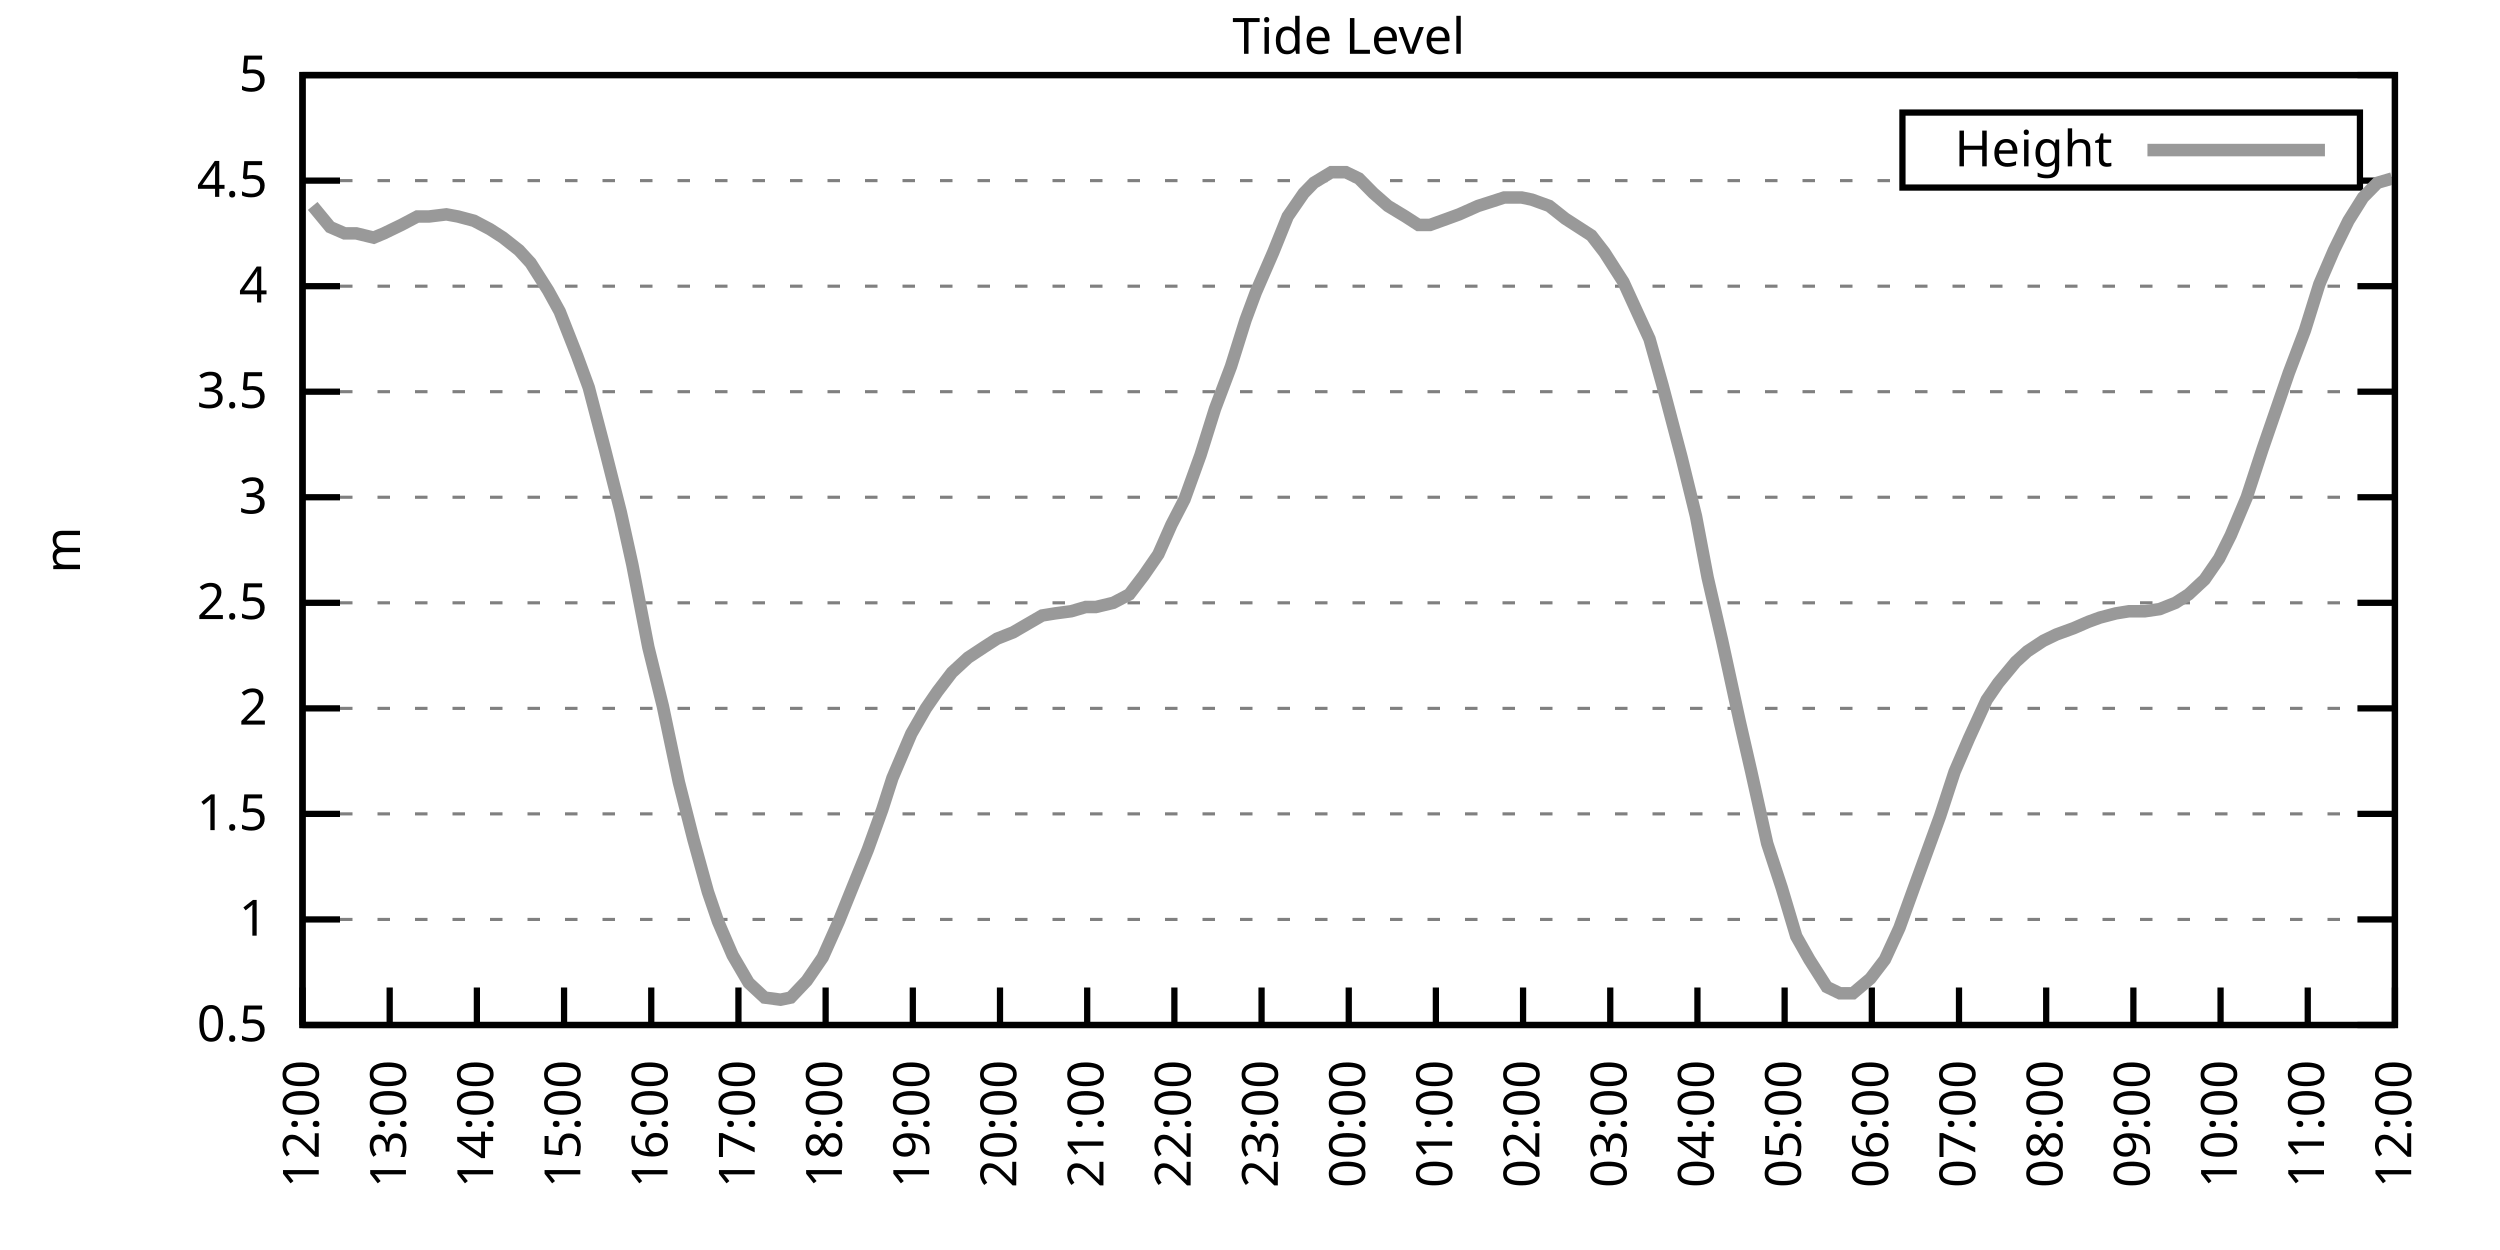
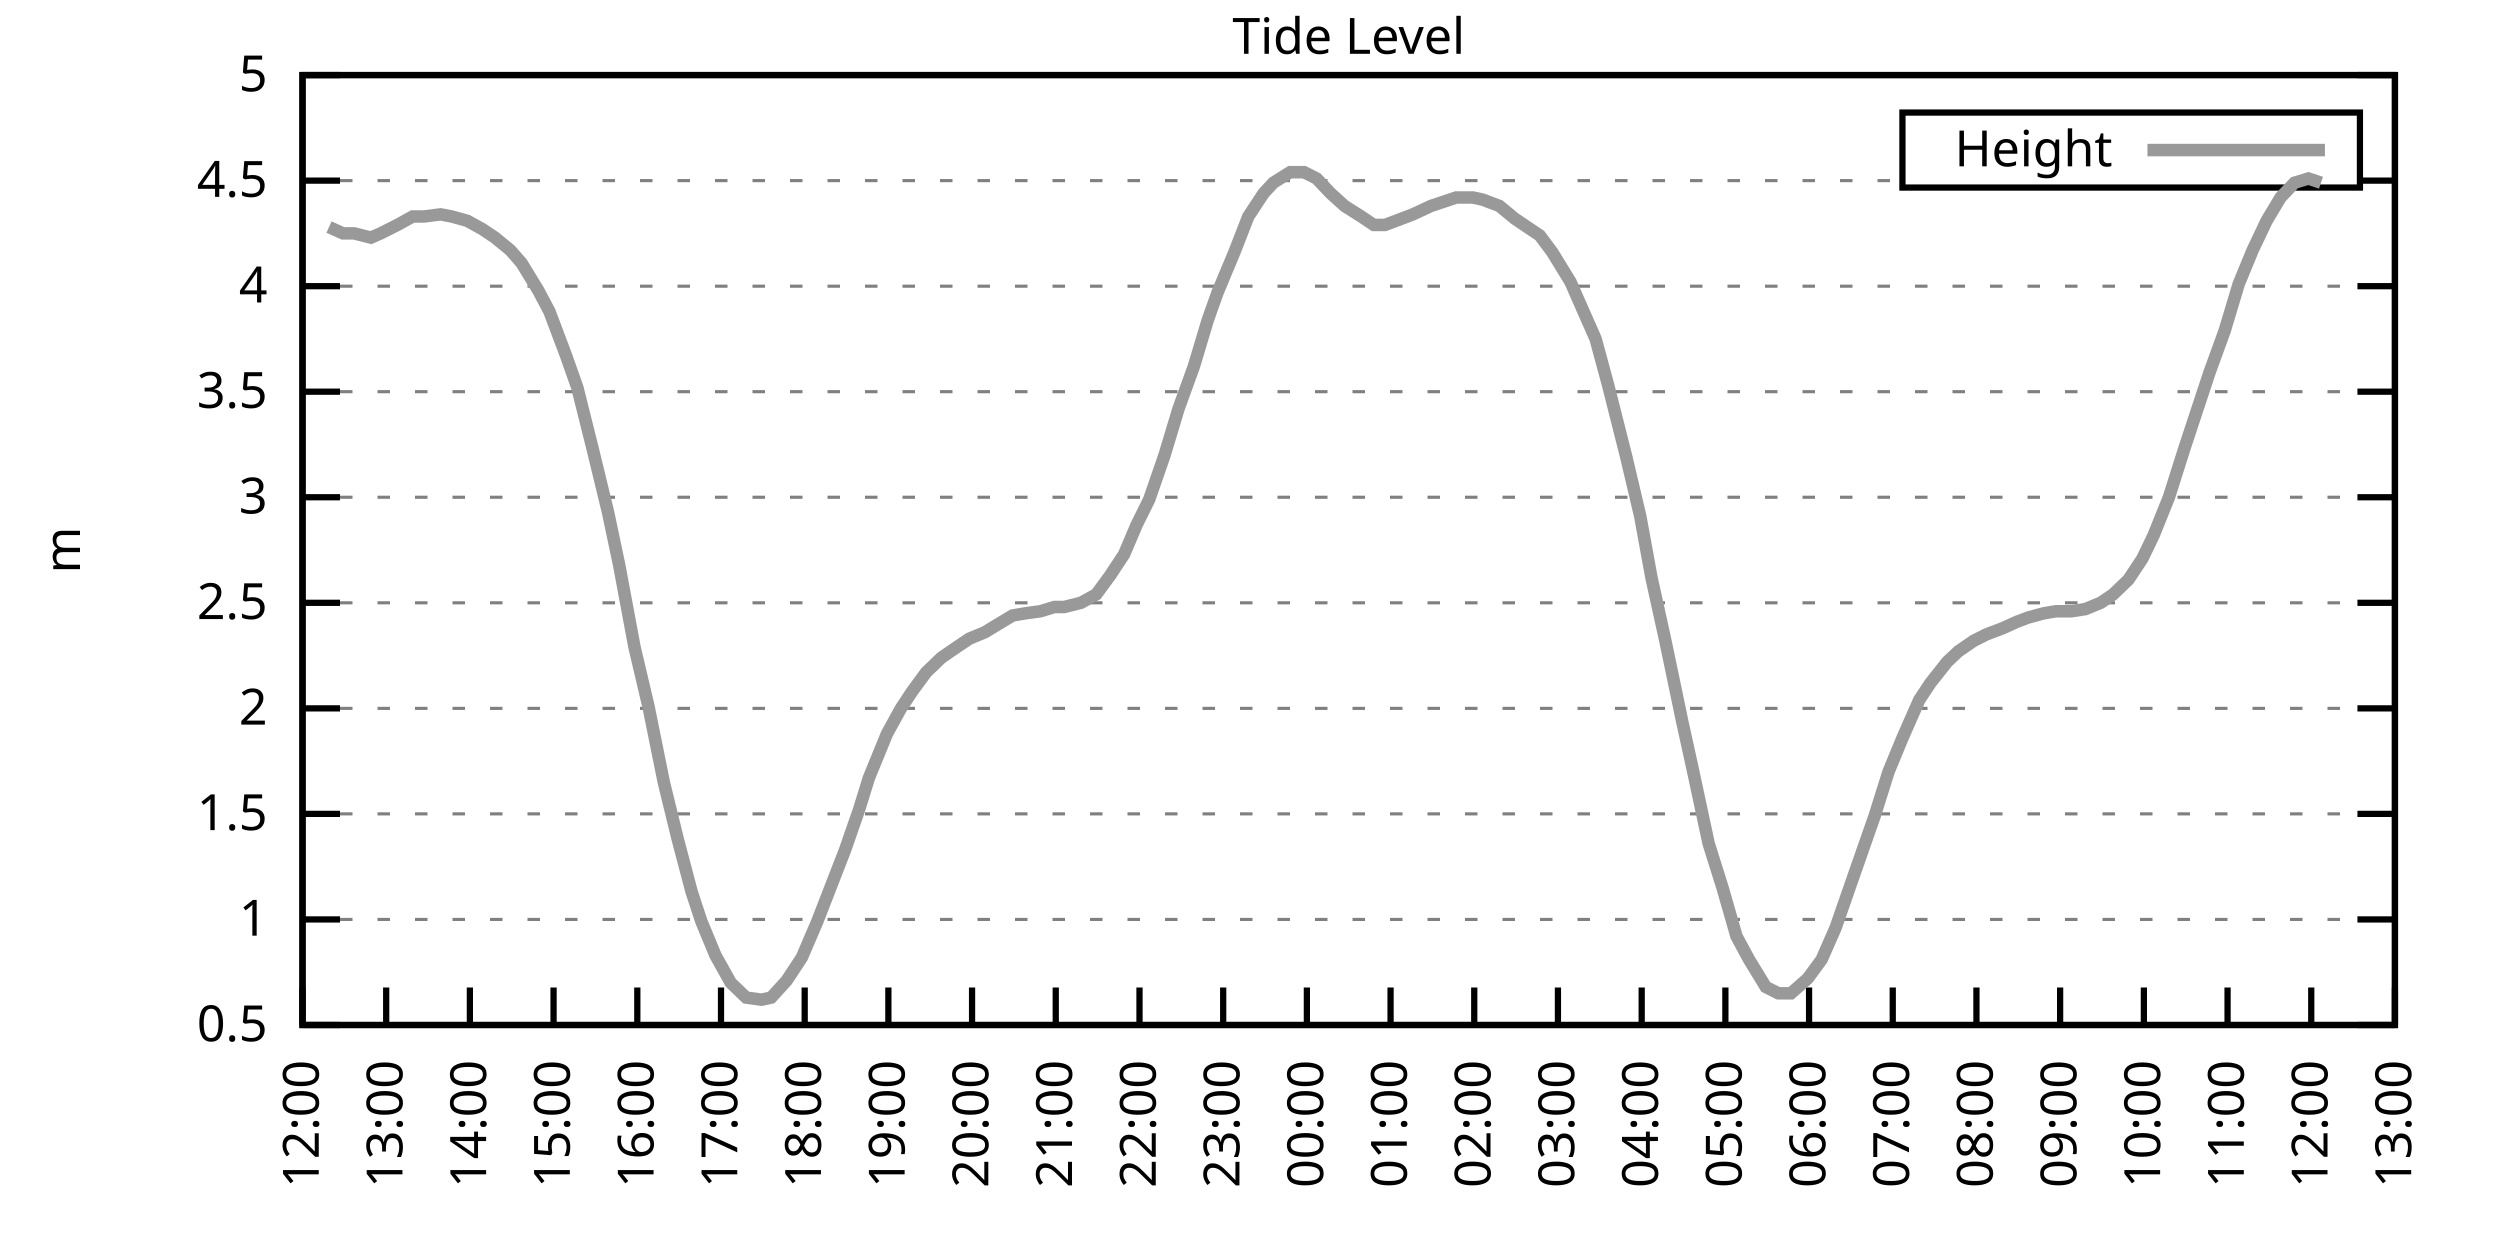
<svg xmlns="http://www.w3.org/2000/svg" xmlns:xlink="http://www.w3.org/1999/xlink" width="400" height="200" viewBox="0 0 400 200">
  <g id="gnuplot_canvas">
    <rect x="0" y="0" width="400" height="200" fill="none" />
    <defs>
      <circle id="gpDot" r="0.5" stroke-width="0.5" stroke="currentColor" />
      <path id="gpPt0" stroke-width="0.333" stroke="currentColor" d="M-1,0 h2 M0,-1 v2" />
      <path id="gpPt1" stroke-width="0.333" stroke="currentColor" d="M-1,-1 L1,1 M1,-1 L-1,1" />
      <path id="gpPt2" stroke-width="0.333" stroke="currentColor" d="M-1,0 L1,0 M0,-1 L0,1 M-1,-1 L1,1 M-1,1 L1,-1" />
      <rect id="gpPt3" stroke-width="0.333" stroke="currentColor" x="-1" y="-1" width="2" height="2" />
      <rect id="gpPt4" stroke-width="0.333" stroke="currentColor" fill="currentColor" x="-1" y="-1" width="2" height="2" />
      <circle id="gpPt5" stroke-width="0.333" stroke="currentColor" cx="0" cy="0" r="1" />
      <use xlink:href="#gpPt5" id="gpPt6" fill="currentColor" stroke="none" />
      <path id="gpPt7" stroke-width="0.333" stroke="currentColor" d="M0,-1.33 L-1.33,0.67 L1.33,0.67 z" />
      <use xlink:href="#gpPt7" id="gpPt8" fill="currentColor" stroke="none" />
      <use xlink:href="#gpPt7" id="gpPt9" stroke="currentColor" transform="rotate(180)" />
      <use xlink:href="#gpPt9" id="gpPt10" fill="currentColor" stroke="none" />
      <use xlink:href="#gpPt3" id="gpPt11" stroke="currentColor" transform="rotate(45)" />
      <use xlink:href="#gpPt11" id="gpPt12" fill="currentColor" stroke="none" />
      <path id="gpPt13" stroke-width="0.333" stroke="currentColor" d="M0,1.330 L1.265,0.411 L0.782,-1.067 L-0.782,-1.076 L-1.265,0.411 z" />
      <use xlink:href="#gpPt13" id="gpPt14" fill="currentColor" stroke="none" />
      <filter id="textbox" filterUnits="objectBoundingBox" x="0" y="0" height="1" width="1">
        <feFlood flood-color="white" flood-opacity="1" result="bgnd" />
        <feComposite in="SourceGraphic" in2="bgnd" operator="atop" />
      </filter>
      <filter id="greybox" filterUnits="objectBoundingBox" x="0" y="0" height="1" width="1">
        <feFlood flood-color="lightgrey" flood-opacity="1" result="grey" />
        <feComposite in="SourceGraphic" in2="grey" operator="atop" />
      </filter>
    </defs>
    <g fill="none" color="white" stroke="currentColor" stroke-width="1.00" stroke-linecap="butt" stroke-linejoin="miter">
</g>
    <g fill="none" color="black" stroke="currentColor" stroke-width="1.00" stroke-linecap="butt" stroke-linejoin="miter">
      <g stroke="none" shape-rendering="crispEdges">
        <polygon fill="rgb(255, 255, 255)" points="48.40,164.00 383.18,164.00 383.18,12.02 48.40,12.02 " />
      </g>
    </g>
    <g fill="none" color="black" stroke="currentColor" stroke-width="1.00" stroke-linecap="butt" stroke-linejoin="miter">
</g>
    <g fill="none" color="black" stroke="black" stroke-width="0.50" stroke-linecap="butt" stroke-linejoin="miter">
</g>
    <g fill="none" color="gray" stroke="currentColor" stroke-width="0.50" stroke-linecap="butt" stroke-linejoin="miter">
      <path stroke="gray" stroke-dasharray="2,4" class="gridline" d="M48.40,164.00 L383.19,164.00  " />
    </g>
    <g fill="none" color="gray" stroke="gray" stroke-width="1.00" stroke-linecap="butt" stroke-linejoin="miter">
</g>
    <g fill="none" color="black" stroke="currentColor" stroke-width="1.00" stroke-linecap="butt" stroke-linejoin="miter">
      <path stroke="black" d="M48.40,164.00 L54.40,164.00 M383.19,164.00 L377.19,164.00  " />
      <g transform="translate(42.80,166.60)" stroke="none" fill="black" font-family="Sans" font-size="8.00" text-anchor="end">
        <text>
          <tspan font-family="Sans"> 0.5</tspan>
        </text>
      </g>
    </g>
    <g fill="none" color="black" stroke="currentColor" stroke-width="1.00" stroke-linecap="butt" stroke-linejoin="miter">
</g>
    <g fill="none" color="black" stroke="black" stroke-width="0.50" stroke-linecap="butt" stroke-linejoin="miter">
</g>
    <g fill="none" color="gray" stroke="currentColor" stroke-width="0.50" stroke-linecap="butt" stroke-linejoin="miter">
      <path stroke="gray" stroke-dasharray="2,4" class="gridline" d="M48.40,147.11 L383.19,147.11  " />
    </g>
    <g fill="none" color="gray" stroke="gray" stroke-width="1.00" stroke-linecap="butt" stroke-linejoin="miter">
</g>
    <g fill="none" color="black" stroke="currentColor" stroke-width="1.00" stroke-linecap="butt" stroke-linejoin="miter">
      <path stroke="black" d="M48.40,147.11 L54.40,147.11 M383.19,147.11 L377.19,147.11  " />
      <g transform="translate(42.80,149.71)" stroke="none" fill="black" font-family="Sans" font-size="8.00" text-anchor="end">
        <text>
          <tspan font-family="Sans"> 1</tspan>
        </text>
      </g>
    </g>
    <g fill="none" color="black" stroke="currentColor" stroke-width="1.00" stroke-linecap="butt" stroke-linejoin="miter">
</g>
    <g fill="none" color="black" stroke="black" stroke-width="0.50" stroke-linecap="butt" stroke-linejoin="miter">
</g>
    <g fill="none" color="gray" stroke="currentColor" stroke-width="0.50" stroke-linecap="butt" stroke-linejoin="miter">
      <path stroke="gray" stroke-dasharray="2,4" class="gridline" d="M48.40,130.22 L383.19,130.22  " />
    </g>
    <g fill="none" color="gray" stroke="gray" stroke-width="1.00" stroke-linecap="butt" stroke-linejoin="miter">
</g>
    <g fill="none" color="black" stroke="currentColor" stroke-width="1.00" stroke-linecap="butt" stroke-linejoin="miter">
      <path stroke="black" d="M48.40,130.22 L54.40,130.22 M383.19,130.22 L377.19,130.22  " />
      <g transform="translate(42.80,132.82)" stroke="none" fill="black" font-family="Sans" font-size="8.00" text-anchor="end">
        <text>
          <tspan font-family="Sans"> 1.5</tspan>
        </text>
      </g>
    </g>
    <g fill="none" color="black" stroke="currentColor" stroke-width="1.00" stroke-linecap="butt" stroke-linejoin="miter">
</g>
    <g fill="none" color="black" stroke="black" stroke-width="0.50" stroke-linecap="butt" stroke-linejoin="miter">
</g>
    <g fill="none" color="gray" stroke="currentColor" stroke-width="0.50" stroke-linecap="butt" stroke-linejoin="miter">
      <path stroke="gray" stroke-dasharray="2,4" class="gridline" d="M48.40,113.34 L383.19,113.34  " />
    </g>
    <g fill="none" color="gray" stroke="gray" stroke-width="1.00" stroke-linecap="butt" stroke-linejoin="miter">
</g>
    <g fill="none" color="black" stroke="currentColor" stroke-width="1.00" stroke-linecap="butt" stroke-linejoin="miter">
      <path stroke="black" d="M48.40,113.34 L54.40,113.34 M383.19,113.34 L377.19,113.34  " />
      <g transform="translate(42.80,115.94)" stroke="none" fill="black" font-family="Sans" font-size="8.00" text-anchor="end">
        <text>
          <tspan font-family="Sans"> 2</tspan>
        </text>
      </g>
    </g>
    <g fill="none" color="black" stroke="currentColor" stroke-width="1.00" stroke-linecap="butt" stroke-linejoin="miter">
</g>
    <g fill="none" color="black" stroke="black" stroke-width="0.50" stroke-linecap="butt" stroke-linejoin="miter">
</g>
    <g fill="none" color="gray" stroke="currentColor" stroke-width="0.50" stroke-linecap="butt" stroke-linejoin="miter">
      <path stroke="gray" stroke-dasharray="2,4" class="gridline" d="M48.40,96.45 L383.19,96.45  " />
    </g>
    <g fill="none" color="gray" stroke="gray" stroke-width="1.00" stroke-linecap="butt" stroke-linejoin="miter">
</g>
    <g fill="none" color="black" stroke="currentColor" stroke-width="1.00" stroke-linecap="butt" stroke-linejoin="miter">
      <path stroke="black" d="M48.40,96.45 L54.40,96.45 M383.19,96.45 L377.19,96.45  " />
      <g transform="translate(42.80,99.05)" stroke="none" fill="black" font-family="Sans" font-size="8.00" text-anchor="end">
        <text>
          <tspan font-family="Sans"> 2.5</tspan>
        </text>
      </g>
    </g>
    <g fill="none" color="black" stroke="currentColor" stroke-width="1.00" stroke-linecap="butt" stroke-linejoin="miter">
</g>
    <g fill="none" color="black" stroke="black" stroke-width="0.50" stroke-linecap="butt" stroke-linejoin="miter">
</g>
    <g fill="none" color="gray" stroke="currentColor" stroke-width="0.50" stroke-linecap="butt" stroke-linejoin="miter">
      <path stroke="gray" stroke-dasharray="2,4" class="gridline" d="M48.40,79.56 L383.19,79.56  " />
    </g>
    <g fill="none" color="gray" stroke="gray" stroke-width="1.00" stroke-linecap="butt" stroke-linejoin="miter">
</g>
    <g fill="none" color="black" stroke="currentColor" stroke-width="1.00" stroke-linecap="butt" stroke-linejoin="miter">
      <path stroke="black" d="M48.40,79.56 L54.40,79.56 M383.19,79.56 L377.19,79.56  " />
      <g transform="translate(42.80,82.16)" stroke="none" fill="black" font-family="Sans" font-size="8.00" text-anchor="end">
        <text>
          <tspan font-family="Sans"> 3</tspan>
        </text>
      </g>
    </g>
    <g fill="none" color="black" stroke="currentColor" stroke-width="1.00" stroke-linecap="butt" stroke-linejoin="miter">
</g>
    <g fill="none" color="black" stroke="black" stroke-width="0.50" stroke-linecap="butt" stroke-linejoin="miter">
</g>
    <g fill="none" color="gray" stroke="currentColor" stroke-width="0.50" stroke-linecap="butt" stroke-linejoin="miter">
      <path stroke="gray" stroke-dasharray="2,4" class="gridline" d="M48.40,62.67 L383.19,62.67  " />
    </g>
    <g fill="none" color="gray" stroke="gray" stroke-width="1.00" stroke-linecap="butt" stroke-linejoin="miter">
</g>
    <g fill="none" color="black" stroke="currentColor" stroke-width="1.00" stroke-linecap="butt" stroke-linejoin="miter">
      <path stroke="black" d="M48.40,62.67 L54.40,62.67 M383.19,62.67 L377.19,62.67  " />
      <g transform="translate(42.80,65.27)" stroke="none" fill="black" font-family="Sans" font-size="8.00" text-anchor="end">
        <text>
          <tspan font-family="Sans"> 3.5</tspan>
        </text>
      </g>
    </g>
    <g fill="none" color="black" stroke="currentColor" stroke-width="1.00" stroke-linecap="butt" stroke-linejoin="miter">
</g>
    <g fill="none" color="black" stroke="black" stroke-width="0.50" stroke-linecap="butt" stroke-linejoin="miter">
</g>
    <g fill="none" color="gray" stroke="currentColor" stroke-width="0.50" stroke-linecap="butt" stroke-linejoin="miter">
      <path stroke="gray" stroke-dasharray="2,4" class="gridline" d="M48.40,45.79 L383.19,45.79  " />
    </g>
    <g fill="none" color="gray" stroke="gray" stroke-width="1.00" stroke-linecap="butt" stroke-linejoin="miter">
</g>
    <g fill="none" color="black" stroke="currentColor" stroke-width="1.00" stroke-linecap="butt" stroke-linejoin="miter">
      <path stroke="black" d="M48.40,45.79 L54.40,45.79 M383.19,45.79 L377.19,45.79  " />
      <g transform="translate(42.80,48.39)" stroke="none" fill="black" font-family="Sans" font-size="8.00" text-anchor="end">
        <text>
          <tspan font-family="Sans"> 4</tspan>
        </text>
      </g>
    </g>
    <g fill="none" color="black" stroke="currentColor" stroke-width="1.00" stroke-linecap="butt" stroke-linejoin="miter">
</g>
    <g fill="none" color="black" stroke="black" stroke-width="0.50" stroke-linecap="butt" stroke-linejoin="miter">
</g>
    <g fill="none" color="gray" stroke="currentColor" stroke-width="0.50" stroke-linecap="butt" stroke-linejoin="miter">
      <path stroke="gray" stroke-dasharray="2,4" class="gridline" d="M48.40,28.90 L304.39,28.90 M377.59,28.90 L383.19,28.90  " />
    </g>
    <g fill="none" color="gray" stroke="gray" stroke-width="1.00" stroke-linecap="butt" stroke-linejoin="miter">
</g>
    <g fill="none" color="black" stroke="currentColor" stroke-width="1.00" stroke-linecap="butt" stroke-linejoin="miter">
      <path stroke="black" d="M48.40,28.90 L54.40,28.90 M383.19,28.90 L377.19,28.90  " />
      <g transform="translate(42.80,31.50)" stroke="none" fill="black" font-family="Sans" font-size="8.00" text-anchor="end">
        <text>
          <tspan font-family="Sans"> 4.5</tspan>
        </text>
      </g>
    </g>
    <g fill="none" color="black" stroke="currentColor" stroke-width="1.00" stroke-linecap="butt" stroke-linejoin="miter">
</g>
    <g fill="none" color="black" stroke="black" stroke-width="0.50" stroke-linecap="butt" stroke-linejoin="miter">
</g>
    <g fill="none" color="gray" stroke="currentColor" stroke-width="0.50" stroke-linecap="butt" stroke-linejoin="miter">
      <path stroke="gray" stroke-dasharray="2,4" class="gridline" d="M48.40,12.01 L383.19,12.01  " />
    </g>
    <g fill="none" color="gray" stroke="gray" stroke-width="1.00" stroke-linecap="butt" stroke-linejoin="miter">
</g>
    <g fill="none" color="black" stroke="currentColor" stroke-width="1.00" stroke-linecap="butt" stroke-linejoin="miter">
      <path stroke="black" d="M48.40,12.01 L54.40,12.01 M383.19,12.01 L377.19,12.01  " />
      <g transform="translate(42.80,14.61)" stroke="none" fill="black" font-family="Sans" font-size="8.00" text-anchor="end">
        <text>
          <tspan font-family="Sans"> 5</tspan>
        </text>
      </g>
    </g>
    <g fill="none" color="black" stroke="currentColor" stroke-width="1.00" stroke-linecap="butt" stroke-linejoin="miter">
      <path stroke="black" d="M48.40,164.00 L48.40,158.00  " />
      <g transform="translate(51.00,169.60) rotate(270.00)" stroke="none" fill="black" font-family="Sans" font-size="8.00" text-anchor="end">
        <text>
          <tspan font-family="Sans">12:00</tspan>
        </text>
      </g>
    </g>
    <g fill="none" color="black" stroke="currentColor" stroke-width="1.00" stroke-linecap="butt" stroke-linejoin="miter">
-       <path stroke="black" d="M62.35,164.00 L62.35,158.00  " />
-       <g transform="translate(64.95,169.60) rotate(270.00)" stroke="none" fill="black" font-family="Sans" font-size="8.00" text-anchor="end">
+       <path stroke="black" d="M61.79,164.00 L61.79,158.00  " />
+       <g transform="translate(64.39,169.60) rotate(270.00)" stroke="none" fill="black" font-family="Sans" font-size="8.00" text-anchor="end">
        <text>
          <tspan font-family="Sans">13:00</tspan>
        </text>
      </g>
    </g>
    <g fill="none" color="black" stroke="currentColor" stroke-width="1.00" stroke-linecap="butt" stroke-linejoin="miter">
-       <path stroke="black" d="M76.30,164.00 L76.30,158.00  " />
-       <g transform="translate(78.90,169.60) rotate(270.00)" stroke="none" fill="black" font-family="Sans" font-size="8.00" text-anchor="end">
+       <path stroke="black" d="M75.18,164.00 L75.18,158.00  " />
+       <g transform="translate(77.78,169.60) rotate(270.00)" stroke="none" fill="black" font-family="Sans" font-size="8.00" text-anchor="end">
        <text>
          <tspan font-family="Sans">14:00</tspan>
        </text>
      </g>
    </g>
    <g fill="none" color="black" stroke="currentColor" stroke-width="1.00" stroke-linecap="butt" stroke-linejoin="miter">
-       <path stroke="black" d="M90.25,164.00 L90.25,158.00  " />
-       <g transform="translate(92.85,169.60) rotate(270.00)" stroke="none" fill="black" font-family="Sans" font-size="8.00" text-anchor="end">
+       <path stroke="black" d="M88.57,164.00 L88.57,158.00  " />
+       <g transform="translate(91.17,169.60) rotate(270.00)" stroke="none" fill="black" font-family="Sans" font-size="8.00" text-anchor="end">
        <text>
          <tspan font-family="Sans">15:00</tspan>
        </text>
      </g>
    </g>
    <g fill="none" color="black" stroke="currentColor" stroke-width="1.00" stroke-linecap="butt" stroke-linejoin="miter">
-       <path stroke="black" d="M104.20,164.00 L104.20,158.00  " />
-       <g transform="translate(106.80,169.60) rotate(270.00)" stroke="none" fill="black" font-family="Sans" font-size="8.00" text-anchor="end">
+       <path stroke="black" d="M101.97,164.00 L101.97,158.00  " />
+       <g transform="translate(104.57,169.60) rotate(270.00)" stroke="none" fill="black" font-family="Sans" font-size="8.00" text-anchor="end">
        <text>
          <tspan font-family="Sans">16:00</tspan>
        </text>
      </g>
    </g>
    <g fill="none" color="black" stroke="currentColor" stroke-width="1.00" stroke-linecap="butt" stroke-linejoin="miter">
-       <path stroke="black" d="M118.15,164.00 L118.15,158.00  " />
-       <g transform="translate(120.75,169.60) rotate(270.00)" stroke="none" fill="black" font-family="Sans" font-size="8.00" text-anchor="end">
+       <path stroke="black" d="M115.36,164.00 L115.36,158.00  " />
+       <g transform="translate(117.96,169.60) rotate(270.00)" stroke="none" fill="black" font-family="Sans" font-size="8.00" text-anchor="end">
        <text>
          <tspan font-family="Sans">17:00</tspan>
        </text>
      </g>
    </g>
    <g fill="none" color="black" stroke="currentColor" stroke-width="1.00" stroke-linecap="butt" stroke-linejoin="miter">
-       <path stroke="black" d="M132.10,164.00 L132.10,158.00  " />
-       <g transform="translate(134.70,169.60) rotate(270.00)" stroke="none" fill="black" font-family="Sans" font-size="8.00" text-anchor="end">
+       <path stroke="black" d="M128.75,164.00 L128.75,158.00  " />
+       <g transform="translate(131.35,169.60) rotate(270.00)" stroke="none" fill="black" font-family="Sans" font-size="8.00" text-anchor="end">
        <text>
          <tspan font-family="Sans">18:00</tspan>
        </text>
      </g>
    </g>
    <g fill="none" color="black" stroke="currentColor" stroke-width="1.00" stroke-linecap="butt" stroke-linejoin="miter">
-       <path stroke="black" d="M146.05,164.00 L146.05,158.00  " />
-       <g transform="translate(148.65,169.60) rotate(270.00)" stroke="none" fill="black" font-family="Sans" font-size="8.00" text-anchor="end">
+       <path stroke="black" d="M142.14,164.00 L142.14,158.00  " />
+       <g transform="translate(144.74,169.60) rotate(270.00)" stroke="none" fill="black" font-family="Sans" font-size="8.00" text-anchor="end">
        <text>
          <tspan font-family="Sans">19:00</tspan>
        </text>
      </g>
    </g>
    <g fill="none" color="black" stroke="currentColor" stroke-width="1.00" stroke-linecap="butt" stroke-linejoin="miter">
-       <path stroke="black" d="M160.00,164.00 L160.00,158.00  " />
-       <g transform="translate(162.60,169.60) rotate(270.00)" stroke="none" fill="black" font-family="Sans" font-size="8.00" text-anchor="end">
+       <path stroke="black" d="M155.53,164.00 L155.53,158.00  " />
+       <g transform="translate(158.13,169.60) rotate(270.00)" stroke="none" fill="black" font-family="Sans" font-size="8.00" text-anchor="end">
        <text>
          <tspan font-family="Sans">20:00</tspan>
        </text>
      </g>
    </g>
    <g fill="none" color="black" stroke="currentColor" stroke-width="1.00" stroke-linecap="butt" stroke-linejoin="miter">
-       <path stroke="black" d="M173.95,164.00 L173.95,158.00  " />
-       <g transform="translate(176.55,169.60) rotate(270.00)" stroke="none" fill="black" font-family="Sans" font-size="8.00" text-anchor="end">
+       <path stroke="black" d="M168.92,164.00 L168.92,158.00  " />
+       <g transform="translate(171.52,169.60) rotate(270.00)" stroke="none" fill="black" font-family="Sans" font-size="8.00" text-anchor="end">
        <text>
          <tspan font-family="Sans">21:00</tspan>
        </text>
      </g>
    </g>
    <g fill="none" color="black" stroke="currentColor" stroke-width="1.00" stroke-linecap="butt" stroke-linejoin="miter">
-       <path stroke="black" d="M187.90,164.00 L187.90,158.00  " />
-       <g transform="translate(190.50,169.60) rotate(270.00)" stroke="none" fill="black" font-family="Sans" font-size="8.00" text-anchor="end">
+       <path stroke="black" d="M182.32,164.00 L182.32,158.00  " />
+       <g transform="translate(184.92,169.60) rotate(270.00)" stroke="none" fill="black" font-family="Sans" font-size="8.00" text-anchor="end">
        <text>
          <tspan font-family="Sans">22:00</tspan>
        </text>
      </g>
    </g>
    <g fill="none" color="black" stroke="currentColor" stroke-width="1.00" stroke-linecap="butt" stroke-linejoin="miter">
-       <path stroke="black" d="M201.85,164.00 L201.85,158.00  " />
-       <g transform="translate(204.45,169.60) rotate(270.00)" stroke="none" fill="black" font-family="Sans" font-size="8.00" text-anchor="end">
+       <path stroke="black" d="M195.71,164.00 L195.71,158.00  " />
+       <g transform="translate(198.31,169.60) rotate(270.00)" stroke="none" fill="black" font-family="Sans" font-size="8.00" text-anchor="end">
        <text>
          <tspan font-family="Sans">23:00</tspan>
        </text>
      </g>
    </g>
    <g fill="none" color="black" stroke="currentColor" stroke-width="1.00" stroke-linecap="butt" stroke-linejoin="miter">
-       <path stroke="black" d="M215.80,164.00 L215.80,158.00  " />
-       <g transform="translate(218.40,169.60) rotate(270.00)" stroke="none" fill="black" font-family="Sans" font-size="8.00" text-anchor="end">
+       <path stroke="black" d="M209.10,164.00 L209.10,158.00  " />
+       <g transform="translate(211.70,169.60) rotate(270.00)" stroke="none" fill="black" font-family="Sans" font-size="8.00" text-anchor="end">
        <text>
          <tspan font-family="Sans">00:00</tspan>
        </text>
      </g>
    </g>
    <g fill="none" color="black" stroke="currentColor" stroke-width="1.00" stroke-linecap="butt" stroke-linejoin="miter">
-       <path stroke="black" d="M229.74,164.00 L229.74,158.00  " />
-       <g transform="translate(232.34,169.60) rotate(270.00)" stroke="none" fill="black" font-family="Sans" font-size="8.00" text-anchor="end">
+       <path stroke="black" d="M222.49,164.00 L222.49,158.00  " />
+       <g transform="translate(225.09,169.60) rotate(270.00)" stroke="none" fill="black" font-family="Sans" font-size="8.00" text-anchor="end">
        <text>
          <tspan font-family="Sans">01:00</tspan>
        </text>
      </g>
    </g>
    <g fill="none" color="black" stroke="currentColor" stroke-width="1.00" stroke-linecap="butt" stroke-linejoin="miter">
-       <path stroke="black" d="M243.69,164.00 L243.69,158.00  " />
-       <g transform="translate(246.29,169.60) rotate(270.00)" stroke="none" fill="black" font-family="Sans" font-size="8.00" text-anchor="end">
+       <path stroke="black" d="M235.88,164.00 L235.88,158.00  " />
+       <g transform="translate(238.48,169.60) rotate(270.00)" stroke="none" fill="black" font-family="Sans" font-size="8.00" text-anchor="end">
        <text>
          <tspan font-family="Sans">02:00</tspan>
        </text>
      </g>
    </g>
    <g fill="none" color="black" stroke="currentColor" stroke-width="1.00" stroke-linecap="butt" stroke-linejoin="miter">
-       <path stroke="black" d="M257.64,164.00 L257.64,158.00  " />
-       <g transform="translate(260.24,169.60) rotate(270.00)" stroke="none" fill="black" font-family="Sans" font-size="8.00" text-anchor="end">
+       <path stroke="black" d="M249.27,164.00 L249.27,158.00  " />
+       <g transform="translate(251.87,169.60) rotate(270.00)" stroke="none" fill="black" font-family="Sans" font-size="8.00" text-anchor="end">
        <text>
          <tspan font-family="Sans">03:00</tspan>
        </text>
      </g>
    </g>
    <g fill="none" color="black" stroke="currentColor" stroke-width="1.00" stroke-linecap="butt" stroke-linejoin="miter">
-       <path stroke="black" d="M271.59,164.00 L271.59,158.00  " />
-       <g transform="translate(274.19,169.60) rotate(270.00)" stroke="none" fill="black" font-family="Sans" font-size="8.00" text-anchor="end">
+       <path stroke="black" d="M262.67,164.00 L262.67,158.00  " />
+       <g transform="translate(265.27,169.60) rotate(270.00)" stroke="none" fill="black" font-family="Sans" font-size="8.00" text-anchor="end">
        <text>
          <tspan font-family="Sans">04:00</tspan>
        </text>
      </g>
    </g>
    <g fill="none" color="black" stroke="currentColor" stroke-width="1.00" stroke-linecap="butt" stroke-linejoin="miter">
-       <path stroke="black" d="M285.54,164.00 L285.54,158.00  " />
-       <g transform="translate(288.14,169.60) rotate(270.00)" stroke="none" fill="black" font-family="Sans" font-size="8.00" text-anchor="end">
+       <path stroke="black" d="M276.06,164.00 L276.06,158.00  " />
+       <g transform="translate(278.66,169.60) rotate(270.00)" stroke="none" fill="black" font-family="Sans" font-size="8.00" text-anchor="end">
        <text>
          <tspan font-family="Sans">05:00</tspan>
        </text>
      </g>
    </g>
    <g fill="none" color="black" stroke="currentColor" stroke-width="1.00" stroke-linecap="butt" stroke-linejoin="miter">
-       <path stroke="black" d="M299.49,164.00 L299.49,158.00  " />
-       <g transform="translate(302.09,169.60) rotate(270.00)" stroke="none" fill="black" font-family="Sans" font-size="8.00" text-anchor="end">
+       <path stroke="black" d="M289.45,164.00 L289.45,158.00  " />
+       <g transform="translate(292.05,169.60) rotate(270.00)" stroke="none" fill="black" font-family="Sans" font-size="8.00" text-anchor="end">
        <text>
          <tspan font-family="Sans">06:00</tspan>
        </text>
      </g>
    </g>
    <g fill="none" color="black" stroke="currentColor" stroke-width="1.00" stroke-linecap="butt" stroke-linejoin="miter">
-       <path stroke="black" d="M313.44,164.00 L313.44,158.00  " />
-       <g transform="translate(316.04,169.60) rotate(270.00)" stroke="none" fill="black" font-family="Sans" font-size="8.00" text-anchor="end">
+       <path stroke="black" d="M302.84,164.00 L302.84,158.00  " />
+       <g transform="translate(305.44,169.60) rotate(270.00)" stroke="none" fill="black" font-family="Sans" font-size="8.00" text-anchor="end">
        <text>
          <tspan font-family="Sans">07:00</tspan>
        </text>
      </g>
    </g>
    <g fill="none" color="black" stroke="currentColor" stroke-width="1.00" stroke-linecap="butt" stroke-linejoin="miter">
-       <path stroke="black" d="M327.39,164.00 L327.39,158.00  " />
-       <g transform="translate(329.99,169.60) rotate(270.00)" stroke="none" fill="black" font-family="Sans" font-size="8.00" text-anchor="end">
+       <path stroke="black" d="M316.23,164.00 L316.23,158.00  " />
+       <g transform="translate(318.83,169.60) rotate(270.00)" stroke="none" fill="black" font-family="Sans" font-size="8.00" text-anchor="end">
        <text>
          <tspan font-family="Sans">08:00</tspan>
        </text>
      </g>
    </g>
    <g fill="none" color="black" stroke="currentColor" stroke-width="1.00" stroke-linecap="butt" stroke-linejoin="miter">
-       <path stroke="black" d="M341.34,164.00 L341.34,158.00  " />
-       <g transform="translate(343.94,169.60) rotate(270.00)" stroke="none" fill="black" font-family="Sans" font-size="8.00" text-anchor="end">
+       <path stroke="black" d="M329.62,164.00 L329.62,158.00  " />
+       <g transform="translate(332.22,169.60) rotate(270.00)" stroke="none" fill="black" font-family="Sans" font-size="8.00" text-anchor="end">
        <text>
          <tspan font-family="Sans">09:00</tspan>
        </text>
      </g>
    </g>
    <g fill="none" color="black" stroke="currentColor" stroke-width="1.00" stroke-linecap="butt" stroke-linejoin="miter">
-       <path stroke="black" d="M355.29,164.00 L355.29,158.00  " />
-       <g transform="translate(357.89,169.60) rotate(270.00)" stroke="none" fill="black" font-family="Sans" font-size="8.00" text-anchor="end">
+       <path stroke="black" d="M343.02,164.00 L343.02,158.00  " />
+       <g transform="translate(345.62,169.60) rotate(270.00)" stroke="none" fill="black" font-family="Sans" font-size="8.00" text-anchor="end">
        <text>
          <tspan font-family="Sans">10:00</tspan>
        </text>
      </g>
    </g>
    <g fill="none" color="black" stroke="currentColor" stroke-width="1.00" stroke-linecap="butt" stroke-linejoin="miter">
-       <path stroke="black" d="M369.24,164.00 L369.24,158.00  " />
-       <g transform="translate(371.84,169.60) rotate(270.00)" stroke="none" fill="black" font-family="Sans" font-size="8.00" text-anchor="end">
+       <path stroke="black" d="M356.41,164.00 L356.41,158.00  " />
+       <g transform="translate(359.01,169.60) rotate(270.00)" stroke="none" fill="black" font-family="Sans" font-size="8.00" text-anchor="end">
        <text>
          <tspan font-family="Sans">11:00</tspan>
+         </text>
+       </g>
+     </g>
+     <g fill="none" color="black" stroke="currentColor" stroke-width="1.00" stroke-linecap="butt" stroke-linejoin="miter">
+       <path stroke="black" d="M369.80,164.00 L369.80,158.00  " />
+       <g transform="translate(372.40,169.60) rotate(270.00)" stroke="none" fill="black" font-family="Sans" font-size="8.00" text-anchor="end">
+         <text>
+           <tspan font-family="Sans">12:00</tspan>
        </text>
      </g>
    </g>
    <g fill="none" color="black" stroke="currentColor" stroke-width="1.00" stroke-linecap="butt" stroke-linejoin="miter">
      <path stroke="black" d="M383.19,164.00 L383.19,158.00  " />
      <g transform="translate(385.79,169.60) rotate(270.00)" stroke="none" fill="black" font-family="Sans" font-size="8.00" text-anchor="end">
        <text>
-           <tspan font-family="Sans">12:00</tspan>
+           <tspan font-family="Sans">13:00</tspan>
        </text>
      </g>
    </g>
    <g fill="none" color="black" stroke="currentColor" stroke-width="1.00" stroke-linecap="butt" stroke-linejoin="miter">
</g>
    <g fill="none" color="black" stroke="currentColor" stroke-width="1.00" stroke-linecap="butt" stroke-linejoin="miter">
      <path stroke="black" d="M48.40,12.01 L48.40,164.00 L383.19,164.00 L383.19,12.01 L48.40,12.01 Z  " />
    </g>
    <g fill="none" color="black" stroke="currentColor" stroke-width="1.00" stroke-linecap="butt" stroke-linejoin="miter">
</g>
    <g fill="none" color="black" stroke="currentColor" stroke-width="1.00" stroke-linecap="butt" stroke-linejoin="miter">
      <path stroke="black" d="M304.39,30.01 L304.39,18.01 L377.59,18.01 L377.59,30.01 L304.39,30.01 Z  " />
    </g>
    <g id="Tide_level_plot_1">
      <g fill="none" color="white" stroke="black" stroke-width="2.00" stroke-linecap="butt" stroke-linejoin="miter">
</g>
      <g fill="none" color="black" stroke="currentColor" stroke-width="2.00" stroke-linecap="butt" stroke-linejoin="miter">
        <g transform="translate(337.99,26.61)" stroke="none" fill="black" font-family="Sans" font-size="8.00" text-anchor="end">
          <text>
            <tspan font-family="Sans">Height</tspan>
          </text>
        </g>
      </g>
      <g fill="none" color="black" stroke="currentColor" stroke-width="2.00" stroke-linecap="butt" stroke-linejoin="miter">
-         <path stroke="rgb(153, 153, 153)" d="M343.59,24.01 L371.99,24.01 M50.03,32.95 L52.82,36.33 L55.14,37.34 L57.00,37.34 L59.79,38.02 L61.42,37.34   L64.21,35.99 L66.77,34.64 L68.63,34.64 L71.42,34.30 L73.28,34.64 L75.83,35.32 L78.39,36.67 L80.48,38.02   L83.04,40.04 L84.90,42.07 L87.69,46.46 L89.55,49.84 L92.34,56.93 L94.20,62.00 L96.76,71.79 L99.32,81.93   L101.18,90.37 L103.73,103.54 L106.06,113.00 L108.62,125.16 L110.94,134.28 L113.27,142.72 L114.89,147.45 L117.22,152.85   L119.78,157.24 L122.33,159.61 L124.89,159.95 L126.52,159.61 L129.08,156.91 L131.63,153.19 L134.19,147.45 L136.51,141.71   L138.84,135.97 L141.16,129.55 L142.79,124.48 L145.81,117.39 L148.14,113.34 L150.00,110.63 L152.32,107.59 L154.88,105.23   L157.44,103.54 L159.53,102.19 L162.09,101.18 L164.41,99.83 L166.74,98.48 L168.83,98.14 L171.39,97.80 L173.71,97.12   L175.34,97.12 L178.13,96.45 L180.69,95.10 L183.01,92.06 L185.34,88.68 L187.43,83.95 L189.52,79.90 L192.08,72.81   L194.41,65.38 L196.96,58.62 L199.29,51.19 L200.92,46.80 L203.71,40.38 L206.03,34.64 L208.59,30.92 L210.22,29.24   L213.01,27.55 L215.33,27.55 L217.42,28.56 L219.75,30.92 L222.07,32.95 L224.86,34.64 L226.95,35.99 L228.81,35.99   L231.60,34.98 L233.46,34.30 L236.49,32.95 L238.58,32.28 L240.67,31.60 L243.46,31.60 L245.09,31.94 L247.88,32.95   L250.44,34.98 L252.53,36.33 L254.62,37.68 L256.71,40.38 L259.74,45.11 L262.06,50.18 L263.92,54.23 L266.01,61.66   L269.04,73.14 L271.36,82.60 L273.22,92.40 L275.55,102.53 L278.34,115.36 L280.20,123.47 L282.75,134.95 L285.08,142.05   L287.40,149.81 L289.50,153.53 L292.29,157.92 L294.38,158.93 L296.47,158.93 L299.26,156.57 L301.58,153.53 L303.91,148.46   L306.23,142.05 L308.33,136.30 L310.42,130.56 L312.74,123.47 L315.07,118.07 L317.86,111.99 L319.72,109.28 L322.51,105.91   L324.37,104.22 L326.93,102.53 L329.02,101.52 L331.81,100.50 L334.13,99.49 L335.99,98.81 L338.55,98.14 L340.64,97.80   L343.20,97.80 L345.53,97.46 L348.08,96.45 L350.18,95.10 L352.73,92.73 L355.06,89.36 L356.92,85.64 L359.48,79.56   L362.03,71.79 L364.36,65.04 L366.22,59.63 L368.78,52.88 L371.10,45.45 L373.43,40.04 L375.75,35.32 L378.08,31.60   L380.40,29.24 L382.73,28.56  " />
+         <path stroke="rgb(153, 153, 153)" d="M343.59,24.01 L371.99,24.01 M52.64,36.33 L54.87,37.34 L56.66,37.34 L59.34,38.02 L60.90,37.34 L63.58,35.99   L66.03,34.64 L67.82,34.64 L70.50,34.30 L72.28,34.64 L74.74,35.32 L77.19,36.67 L79.20,38.02 L81.66,40.04   L83.44,42.07 L86.12,46.46 L87.91,49.84 L90.58,56.93 L92.37,62.00 L94.82,71.79 L97.28,81.93 L99.06,90.37   L101.52,103.54 L103.75,113.00 L106.21,125.16 L108.44,134.28 L110.67,142.72 L112.23,147.45 L114.47,152.85 L116.92,157.24   L119.38,159.61 L121.83,159.95 L123.39,159.61 L125.85,156.91 L128.30,153.19 L130.76,147.45 L132.99,141.71 L135.22,135.97   L137.45,129.55 L139.02,124.48 L141.92,117.39 L144.15,113.34 L145.94,110.63 L148.17,107.59 L150.62,105.23 L153.08,103.54   L155.09,102.19 L157.54,101.18 L159.77,99.83 L162.01,98.48 L164.01,98.14 L166.47,97.80 L168.70,97.12 L170.26,97.12   L172.94,96.45 L175.40,95.10 L177.63,92.06 L179.86,88.68 L181.87,83.95 L183.88,79.90 L186.33,72.81 L188.57,65.38   L191.02,58.62 L193.25,51.19 L194.81,46.80 L197.49,40.38 L199.73,34.64 L202.18,30.92 L203.74,29.24 L206.42,27.55   L208.65,27.55 L210.66,28.56 L212.89,30.92 L215.13,32.95 L217.80,34.64 L219.81,35.99 L221.60,35.99 L224.28,34.98   L226.06,34.30 L228.96,32.95 L230.97,32.28 L232.98,31.60 L235.66,31.60 L237.22,31.94 L239.90,32.95 L242.36,34.98   L244.36,36.33 L246.37,37.68 L248.38,40.38 L251.28,45.11 L253.51,50.18 L255.30,54.23 L257.31,61.66 L260.21,73.14   L262.44,82.60 L264.23,92.40 L266.46,102.53 L269.14,115.36 L270.92,123.47 L273.38,134.95 L275.61,142.05 L277.84,149.81   L279.85,153.53 L282.53,157.92 L284.54,158.93 L286.55,158.93 L289.23,156.57 L291.46,153.53 L293.69,148.46 L295.92,142.05   L297.93,136.30 L299.94,130.56 L302.17,123.47 L304.40,118.07 L307.08,111.99 L308.87,109.28 L311.54,105.91 L313.33,104.22   L315.79,102.53 L317.79,101.52 L320.47,100.50 L322.70,99.49 L324.49,98.81 L326.95,98.14 L328.95,97.80 L331.41,97.80   L333.64,97.46 L336.10,96.45 L338.10,95.10 L340.56,92.73 L342.79,89.36 L344.58,85.64 L347.03,79.56 L349.49,71.79   L351.72,65.04 L353.51,59.63 L355.96,52.88 L358.19,45.45 L360.42,40.04 L362.66,35.32 L364.89,31.60 L367.12,29.24   L369.35,28.56 L371.36,29.24  " />
      </g>
    </g>
    <g fill="none" color="black" stroke="currentColor" stroke-width="2.00" stroke-linecap="butt" stroke-linejoin="miter">
</g>
    <g fill="none" color="black" stroke="black" stroke-width="1.00" stroke-linecap="butt" stroke-linejoin="miter">
</g>
    <g fill="none" color="black" stroke="currentColor" stroke-width="1.00" stroke-linecap="butt" stroke-linejoin="miter">
      <path stroke="black" d="M48.40,12.01 L48.40,164.00 L383.19,164.00 L383.19,12.01 L48.40,12.01 Z  " />
      <g transform="translate(12.80,88.01) rotate(270.00)" stroke="none" fill="black" font-family="Sans" font-size="8.00" text-anchor="middle">
        <text>
          <tspan font-family="Sans">m</tspan>
        </text>
      </g>
    </g>
    <g fill="none" color="black" stroke="currentColor" stroke-width="1.00" stroke-linecap="butt" stroke-linejoin="miter">
</g>
    <g fill="none" color="black" stroke="currentColor" stroke-width="1.00" stroke-linecap="butt" stroke-linejoin="miter">
      <g transform="translate(215.79,8.61)" stroke="none" fill="black" font-family="Sans" font-size="8.00" text-anchor="middle">
        <text>
          <tspan font-family="Sans">Tide Level</tspan>
        </text>
      </g>
    </g>
    <g fill="none" color="black" stroke="currentColor" stroke-width="1.00" stroke-linecap="butt" stroke-linejoin="miter">
</g>
  </g>
</svg>
